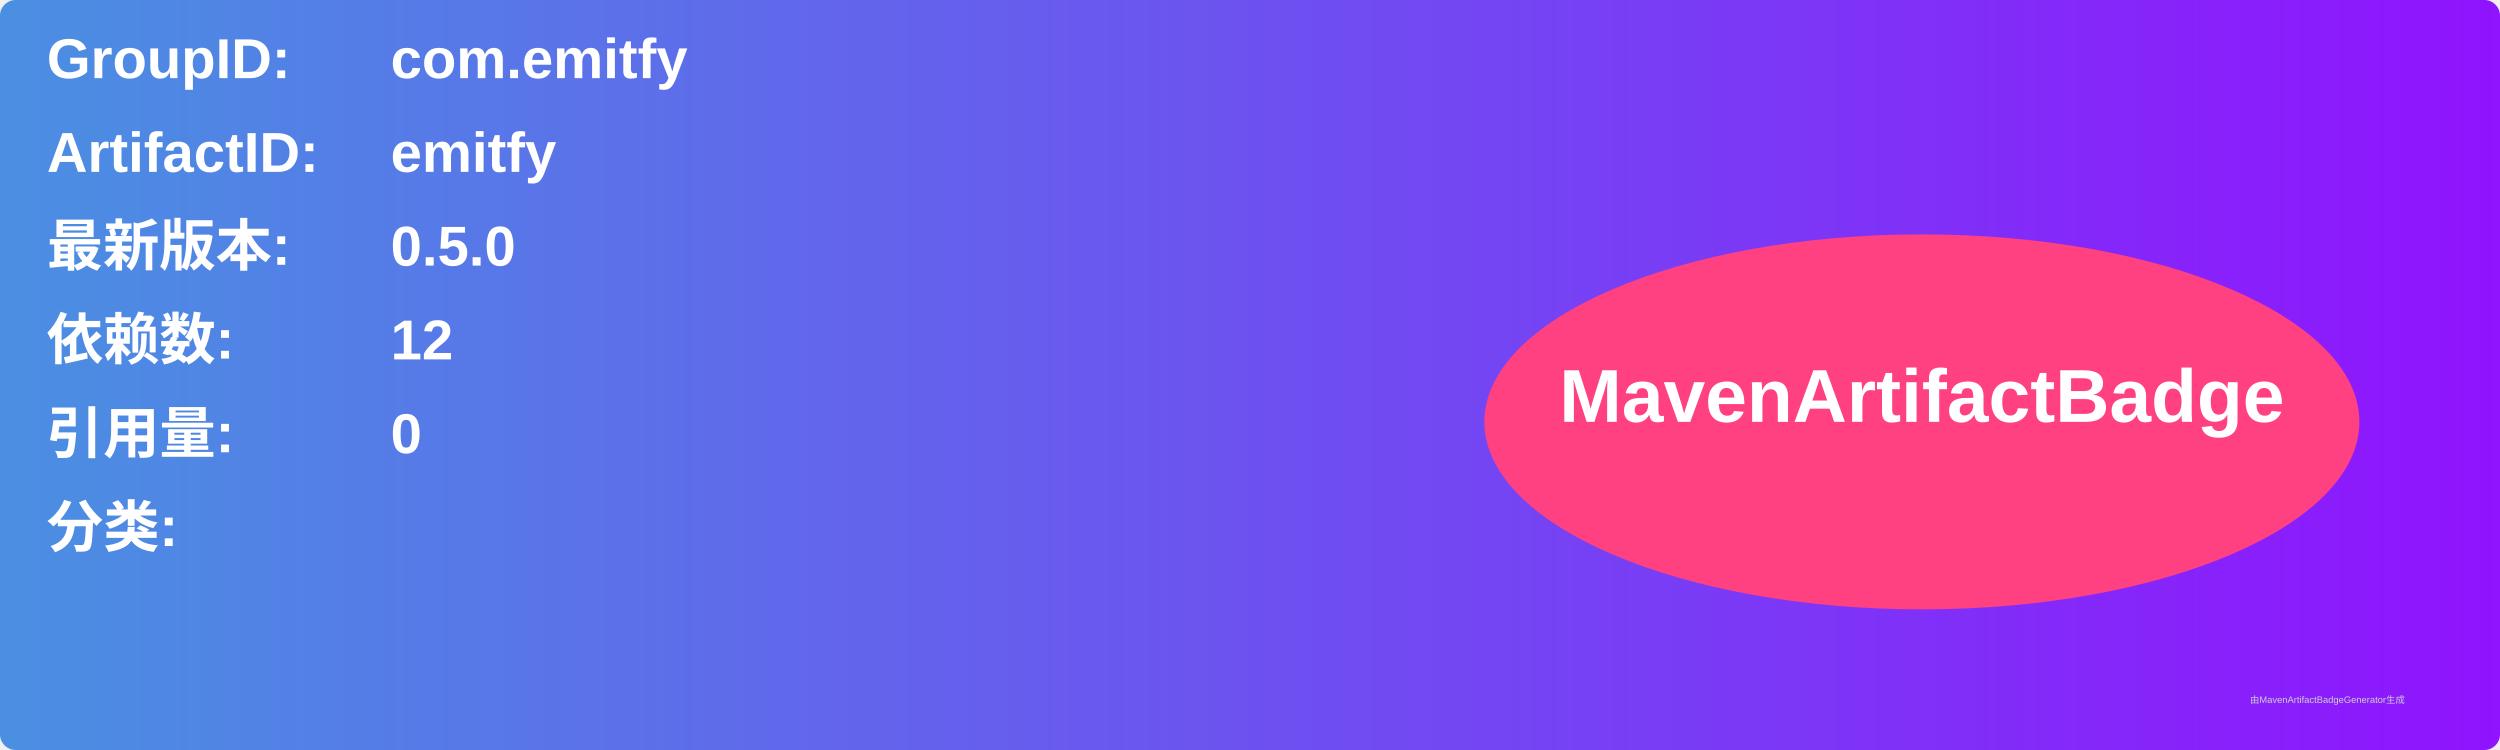
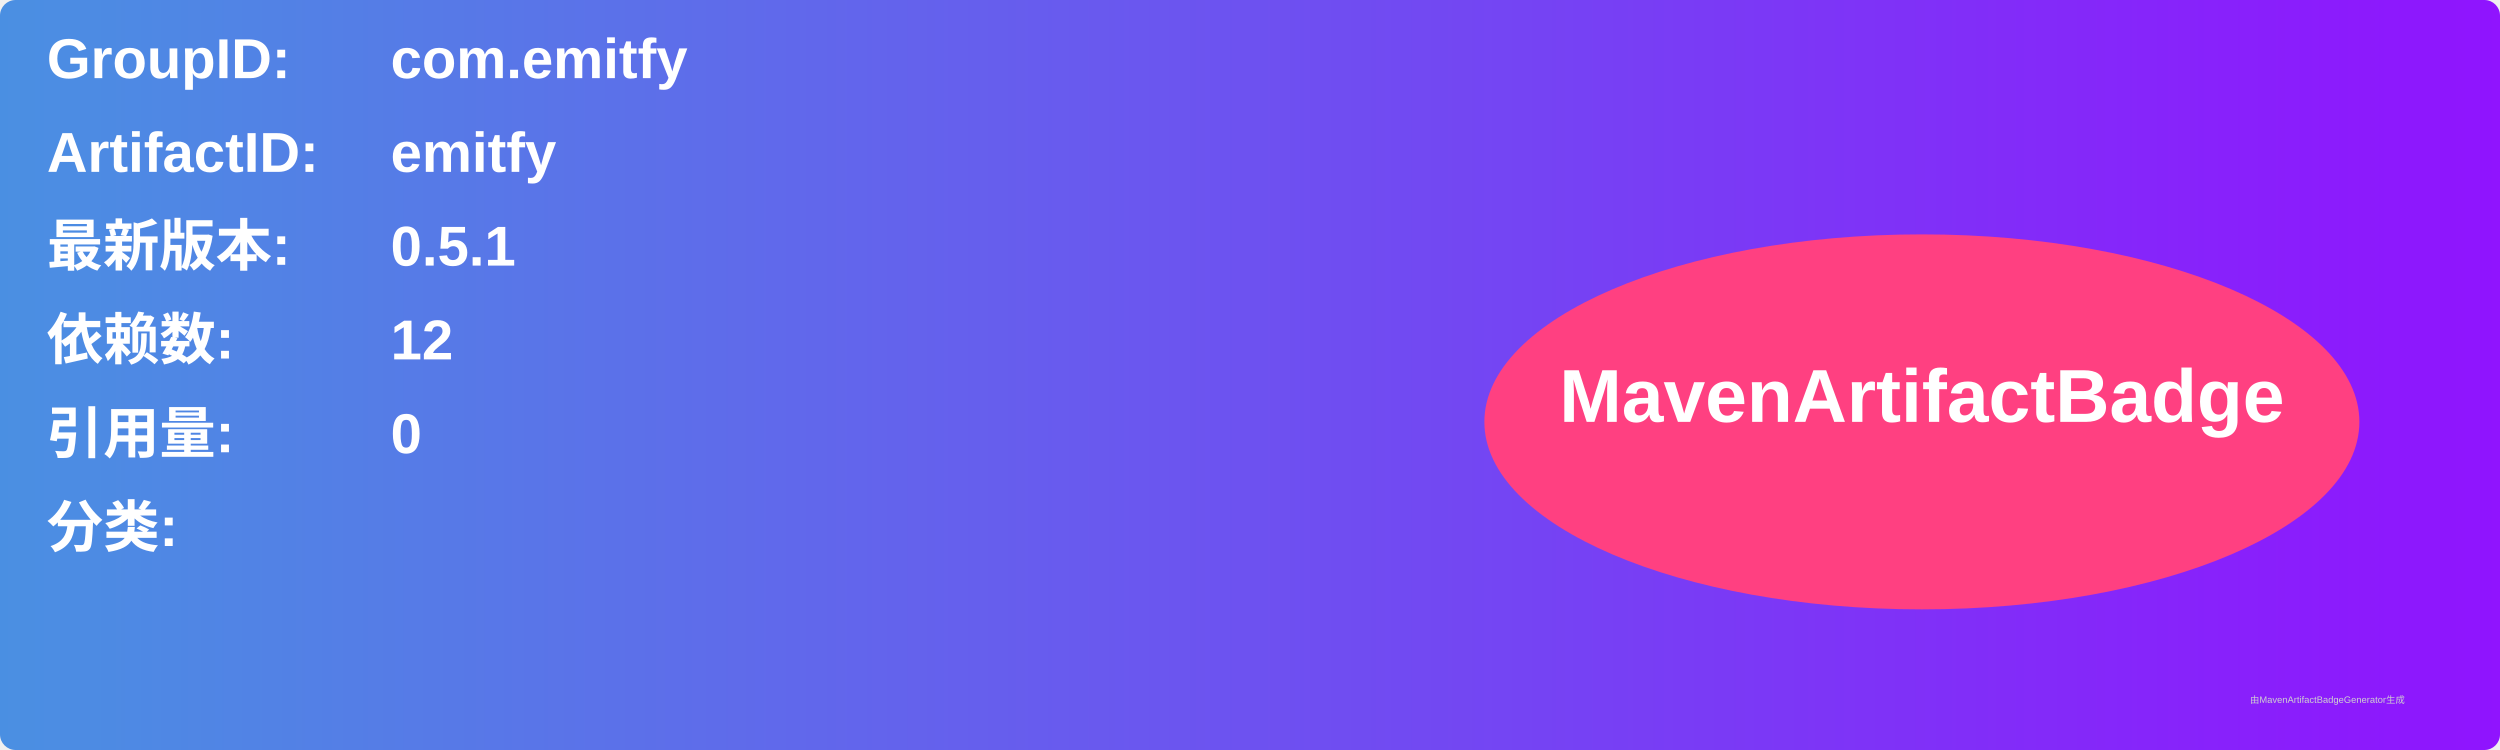
<svg xmlns="http://www.w3.org/2000/svg" width="800" height="240" viewBox="0 0 800 240">
  <linearGradient id="grad" x1="0%" y1="0%" x2="100%" y2="0%">
    <stop offset="0%" stop-color="#4a90e2" />
    <stop offset="100%" stop-color="#9013fe" />
  </linearGradient>
  <rect width="100%" height="100%" rx="5" ry="5" fill="url(#grad)" />
  <g transform="translate(15, 15)">
    <text x="0" y="10" font-family="Arial" font-size="18" fill="white" font-weight="bold" width="260">GroupID:</text>
    <text x="110" y="10" font-family="Arial" font-size="18" fill="white" font-weight="bold" width="460">com.emitfy</text>
    <text x="0" y="40" font-family="Arial" font-size="18" fill="white" font-weight="bold" width="260">ArtifactID:</text>
    <text x="110" y="40" font-family="Arial" font-size="18" fill="white" font-weight="bold" width="460">emitfy</text>
    <text x="0" y="70" font-family="Arial" font-size="18" fill="white" font-weight="bold">最新版本:</text>
    <text x="110" y="70" font-family="Arial" font-size="18" fill="white" font-weight="bold">
-       <tspan font-weight="bold">0.5.0</tspan>
+       <tspan font-weight="bold">0.5.1</tspan>
    </text>
    <text x="0" y="100" font-family="Arial" font-size="18" fill="white" font-weight="bold">依赖数: </text>
    <text x="110" y="100" font-family="Arial" font-size="18" fill="white">
      <tspan font-weight="bold">12</tspan>
    </text>
    <text x="0" y="130" font-family="Arial" font-size="18" fill="white" font-weight="bold">引用量: </text>
    <text x="110" y="130" font-family="Arial" font-size="18" fill="white">
      <tspan font-weight="bold">0</tspan>
    </text>
    <text x="0" y="160" font-family="Arial" font-size="18" fill="white" font-weight="bold">分类:</text>
    <text x="10" y="190" font-family="Arial" font-size="10" fill="white">
      <tspan font-weight="bold" />
    </text>
    <ellipse cx="600" cy="120" rx="140" ry="60" fill="#ff4081" />
    <text x="600" y="120" text-anchor="middle" font-family="Arial" font-size="24" fill="white" font-weight="bold">MavenArtifactBadge</text>
  </g>
  <text x="720" y="225" font-family="Arial" font-size="3" fill="#d0d0d0">由MavenArtifactBadgeGenerator生成</text>
</svg>
